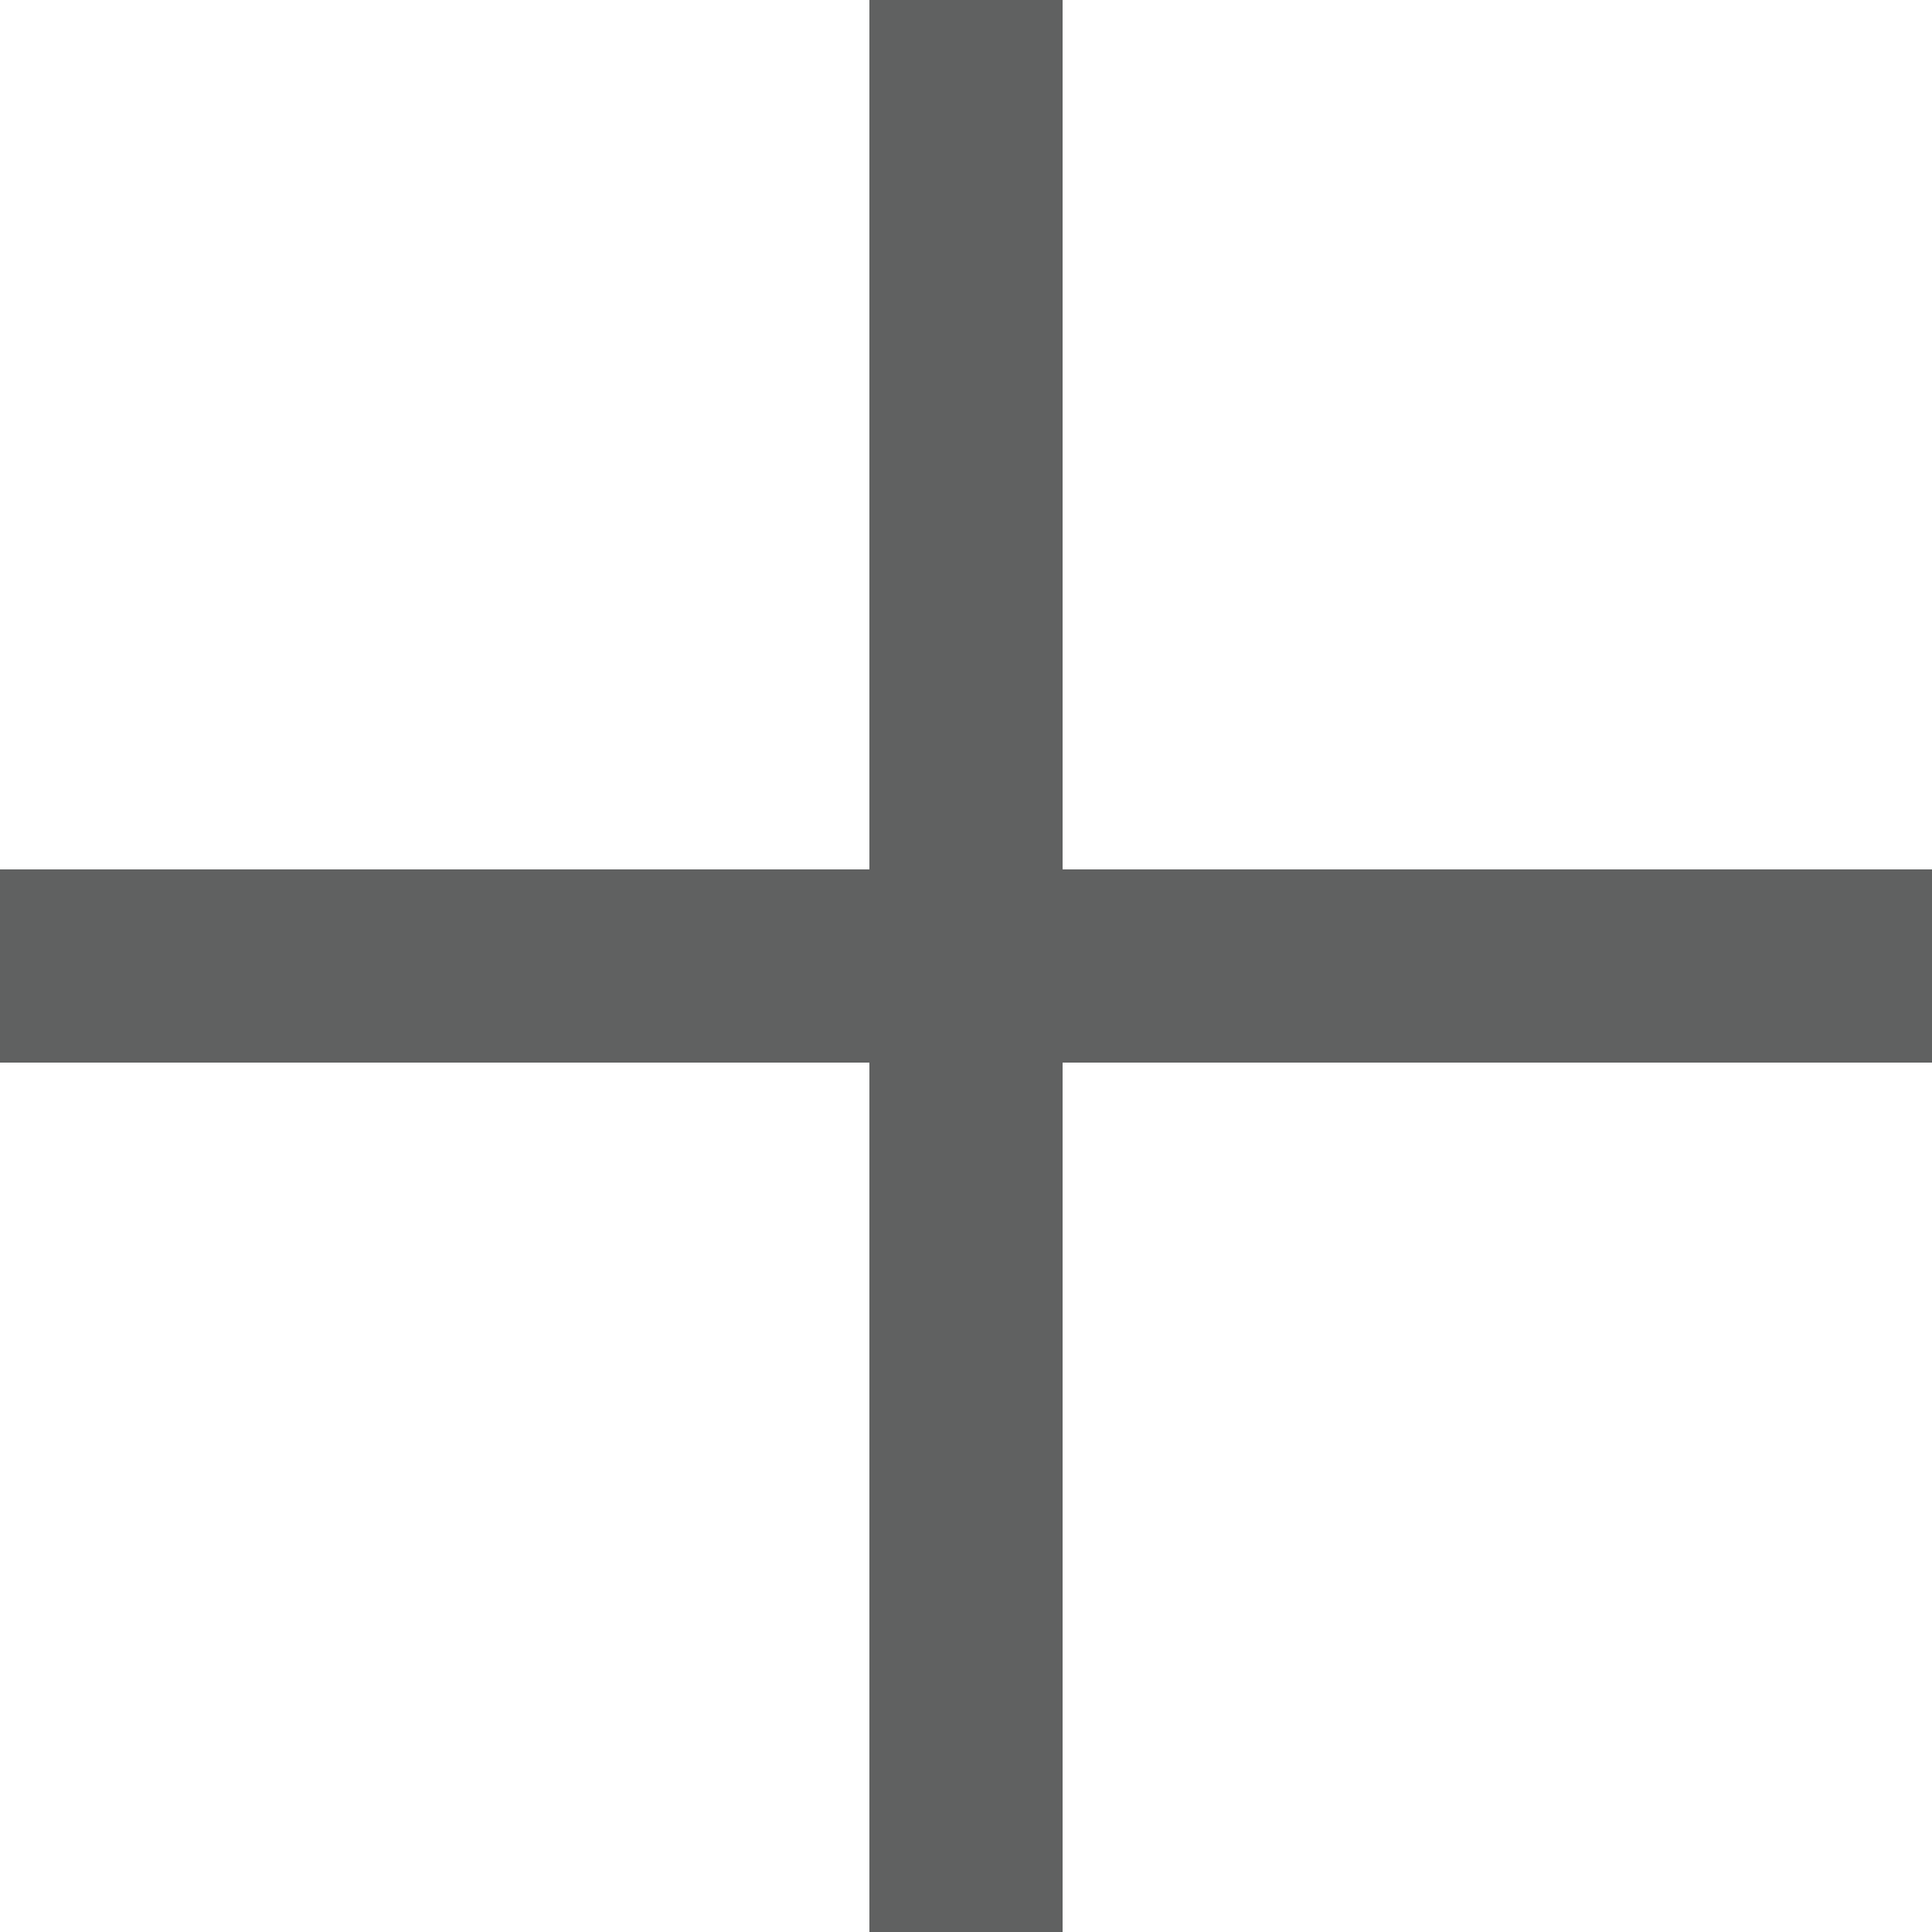
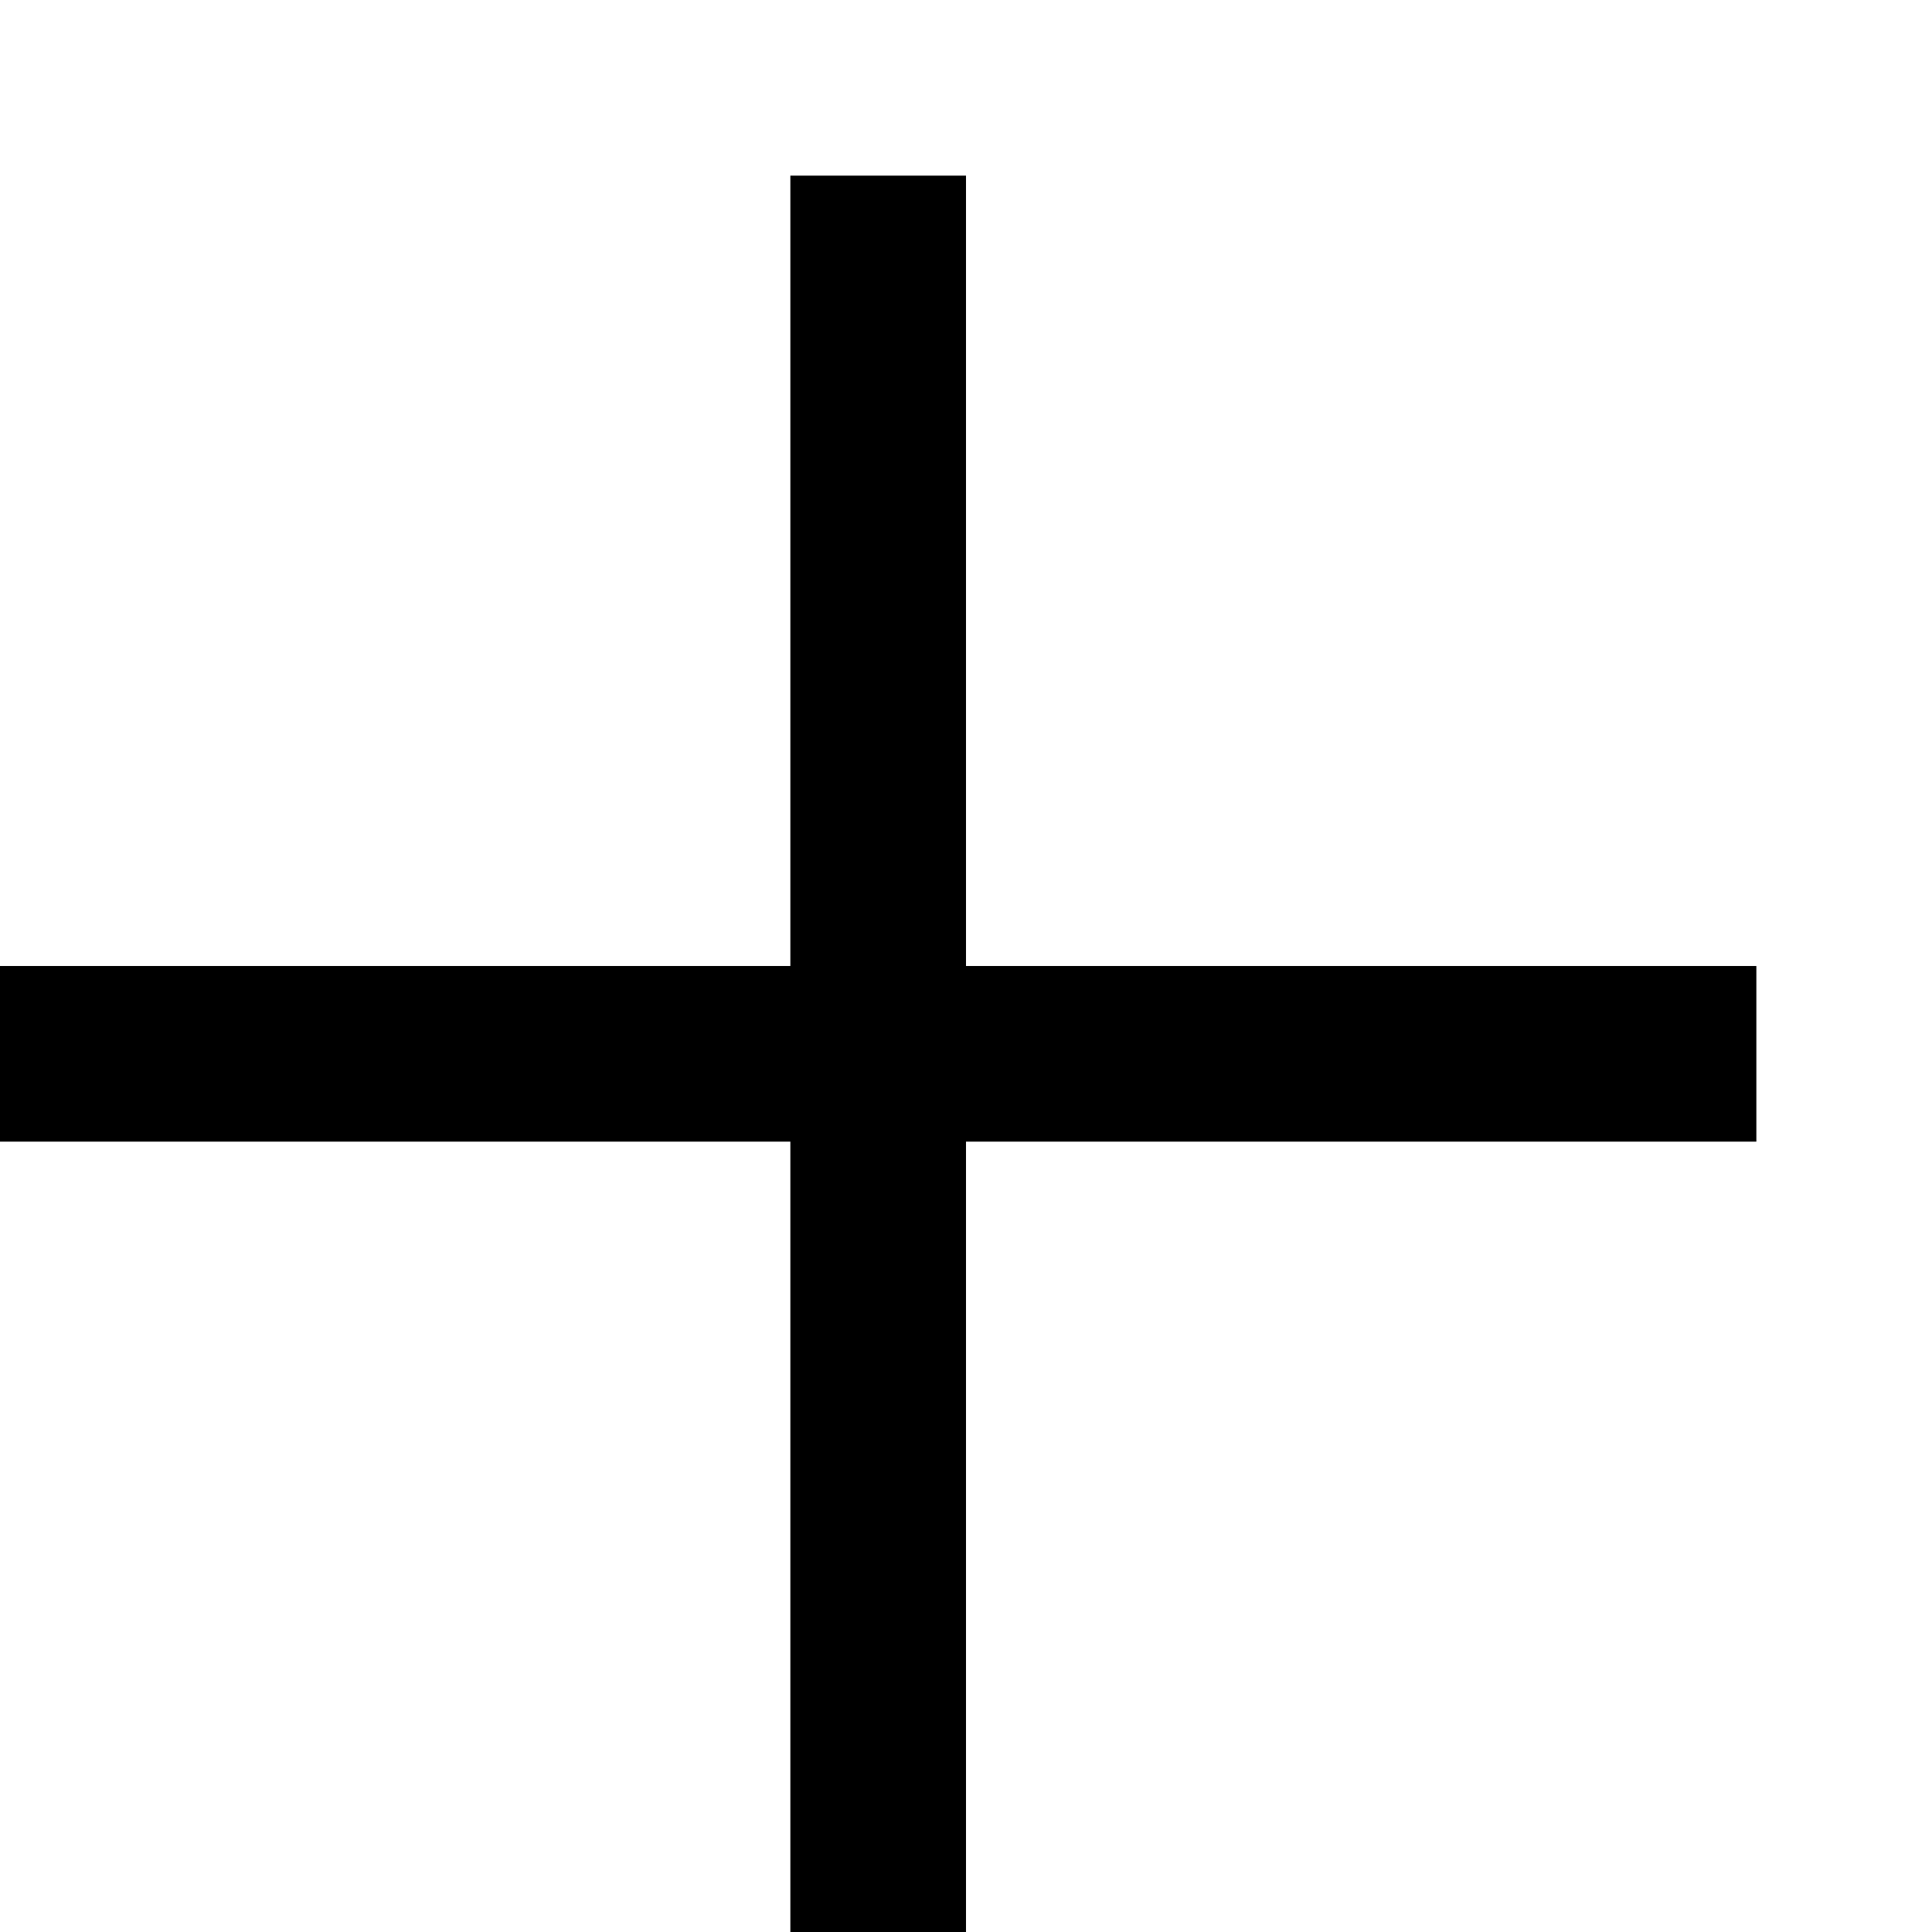
- <svg xmlns="http://www.w3.org/2000/svg" viewBox="0 0 20 20">
-   <path fill="#606161" d="M20 9h-9V0H9v9H0v2h9v9h2v-9h9z" />
+ <svg xmlns="http://www.w3.org/2000/svg" viewBox="0 -2 22 22">
+   <path d="M20 9h-9V0H9v9H0v2h9v9h2v-9h9z" />
</svg>
